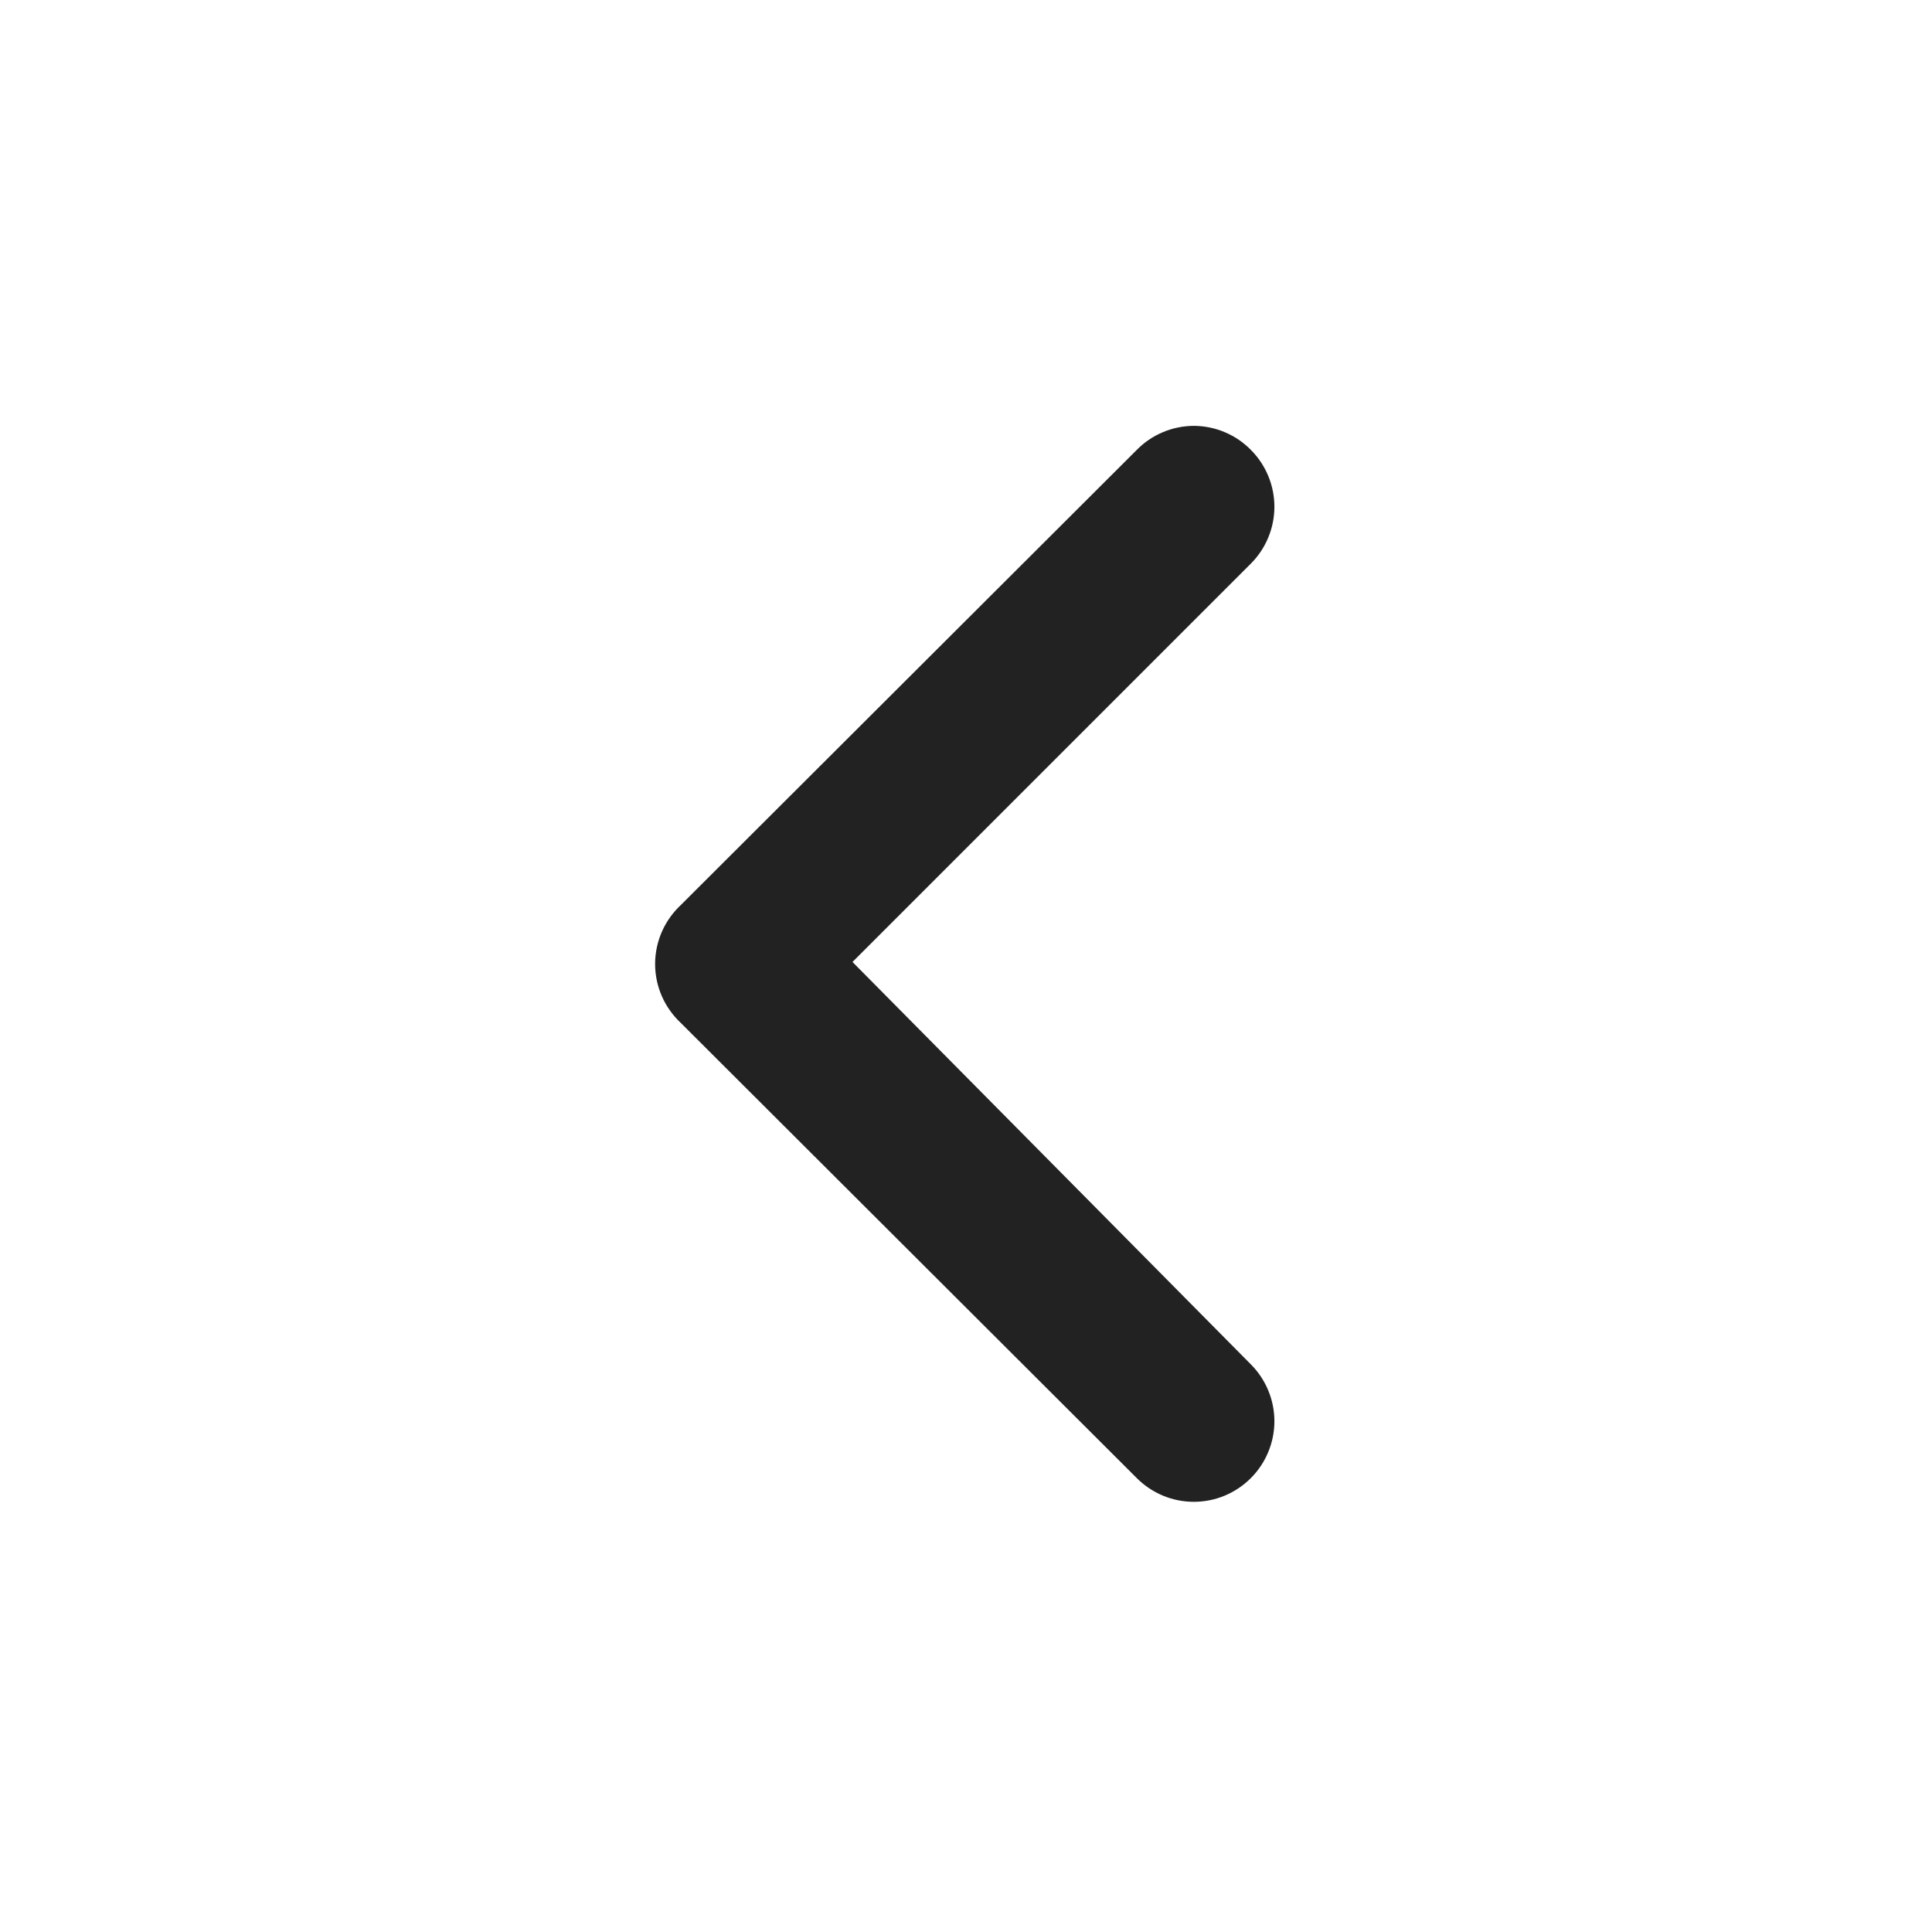
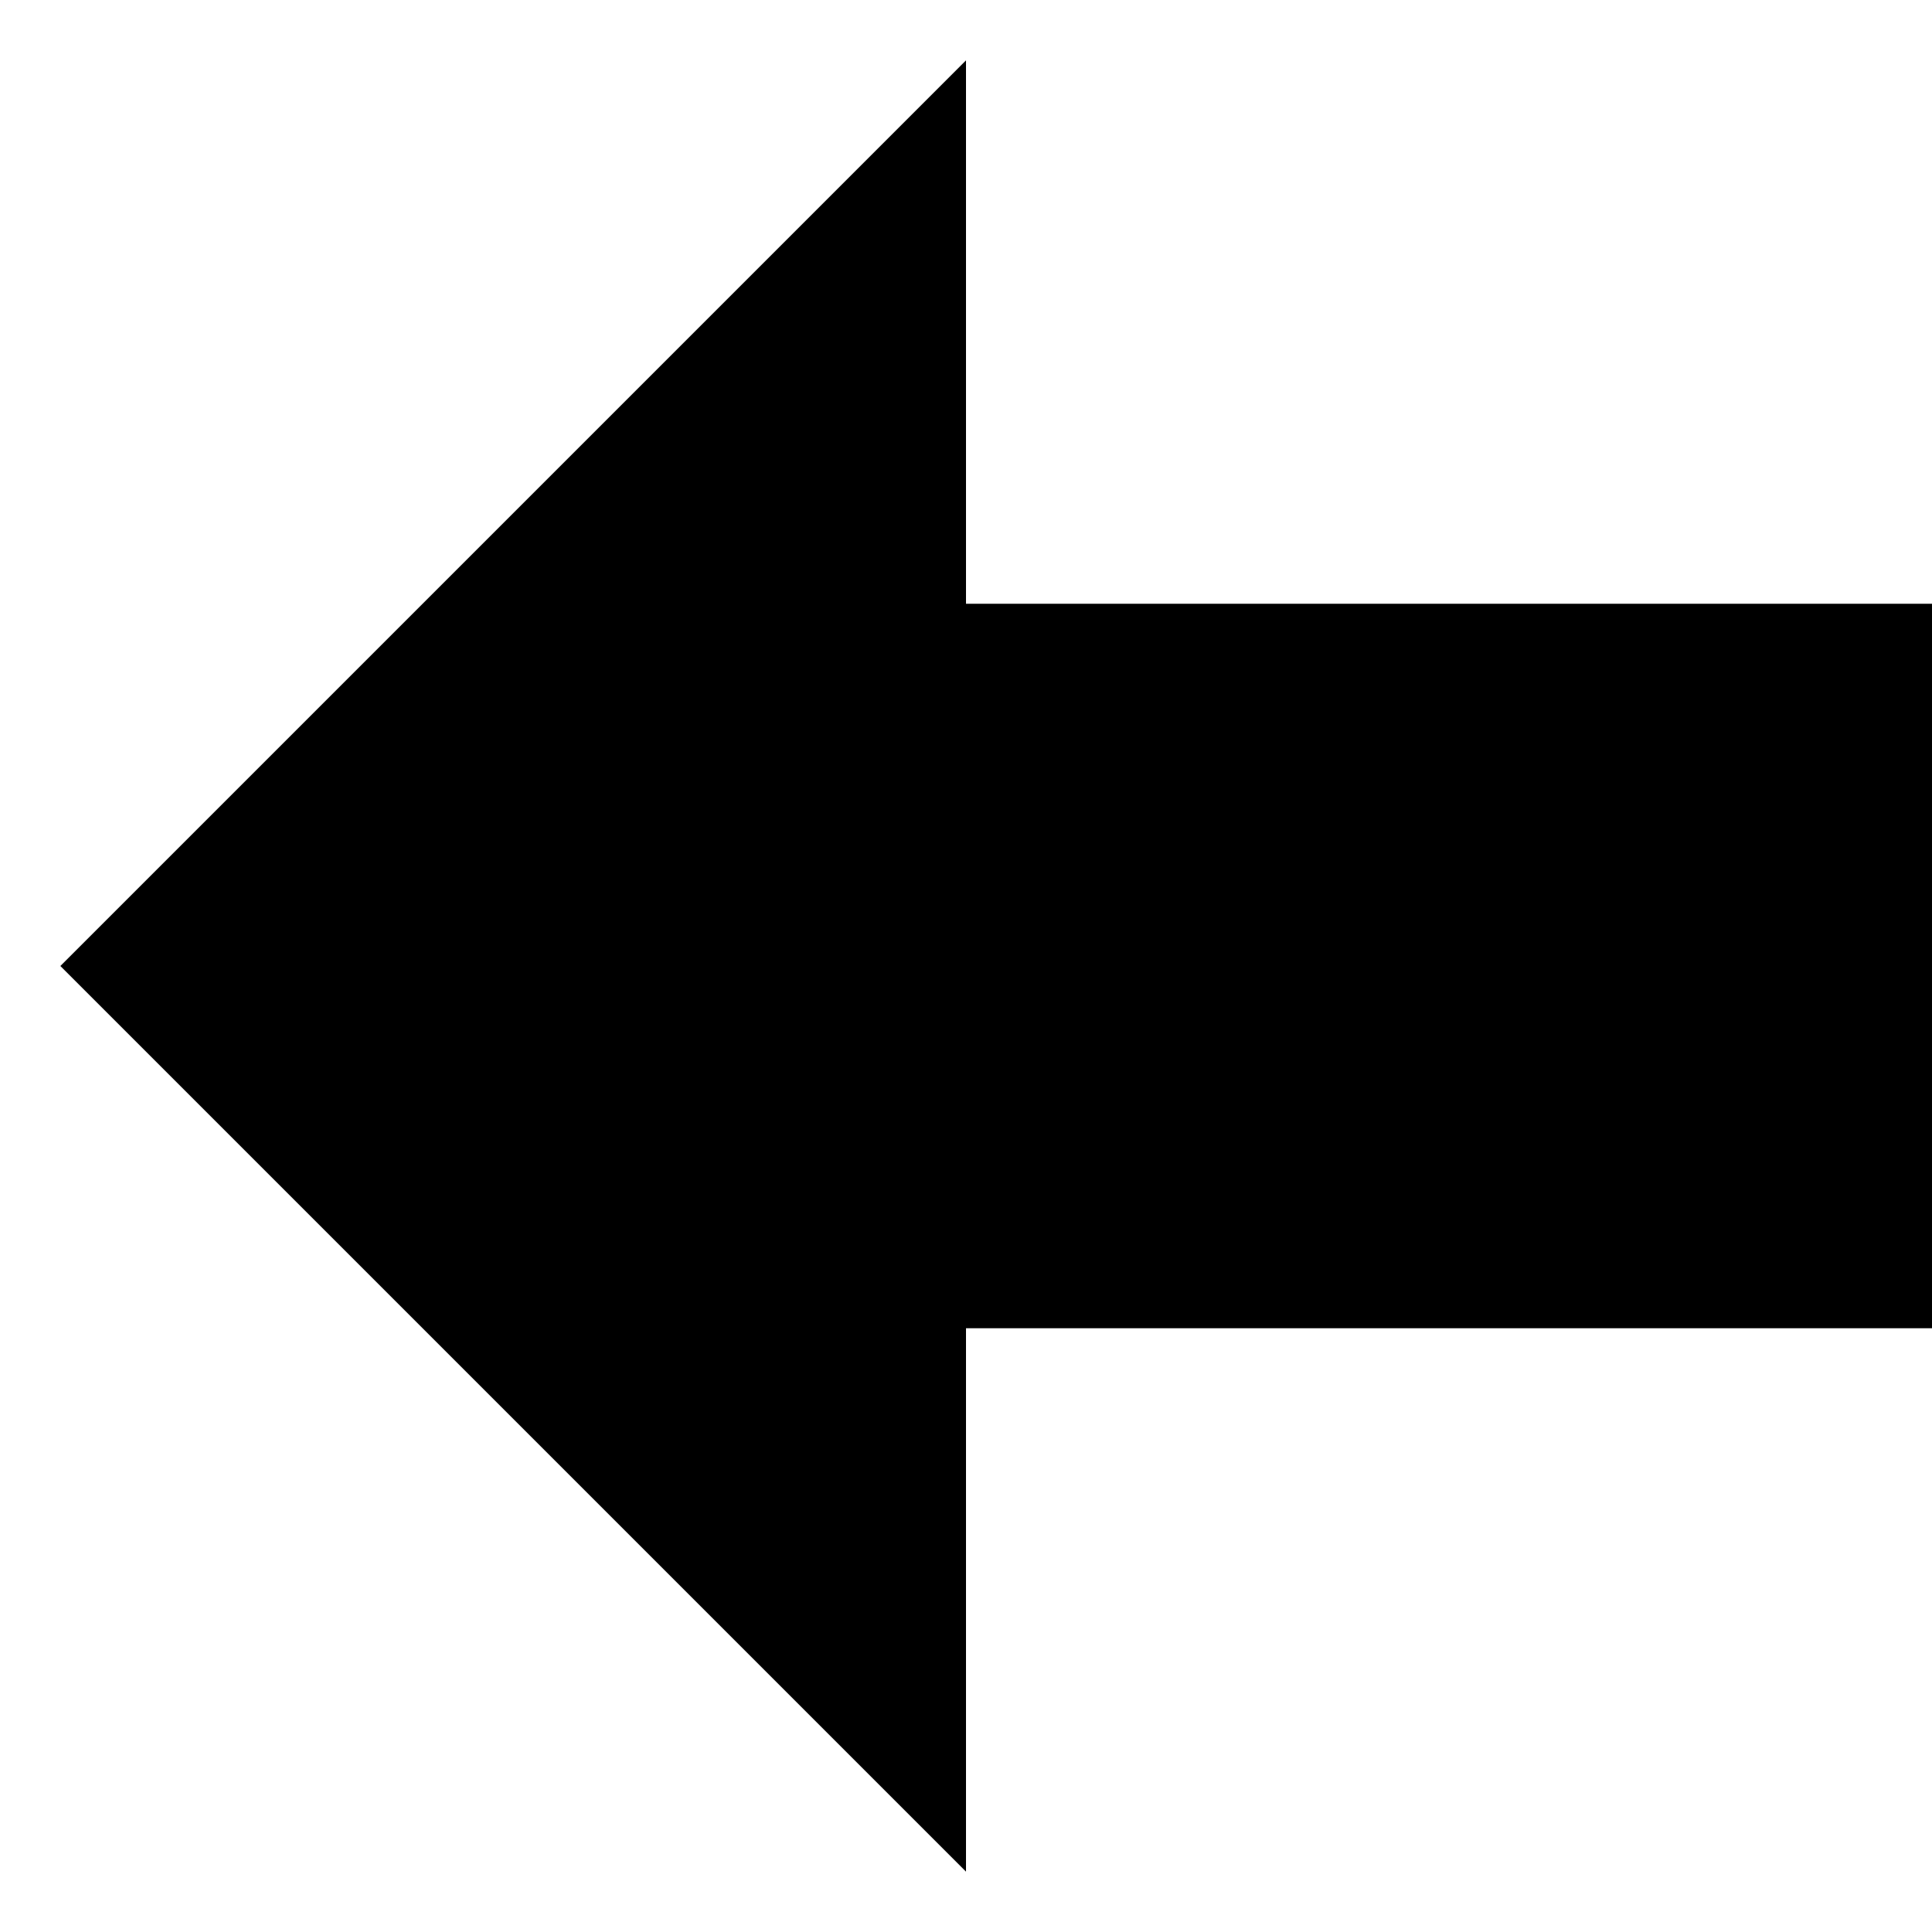
- <svg xmlns="http://www.w3.org/2000/svg" width="24" height="24" viewBox="0 0 24 24" fill="none">
-   <path d="M8.46 12.71L14.12 18.36C14.213 18.454 14.324 18.528 14.445 18.579C14.567 18.63 14.698 18.656 14.83 18.656C14.962 18.656 15.093 18.63 15.215 18.579C15.336 18.528 15.447 18.454 15.54 18.36C15.726 18.173 15.831 17.919 15.831 17.655C15.831 17.391 15.726 17.137 15.54 16.95L10.59 11.95L15.54 7C15.726 6.813 15.831 6.559 15.831 6.295C15.831 6.031 15.726 5.777 15.54 5.59C15.447 5.495 15.337 5.42 15.215 5.369C15.093 5.317 14.962 5.291 14.83 5.29C14.698 5.291 14.567 5.317 14.445 5.369C14.323 5.42 14.213 5.495 14.12 5.59L8.46 11.24C8.359 11.334 8.278 11.447 8.222 11.574C8.167 11.7 8.138 11.837 8.138 11.975C8.138 12.113 8.167 12.25 8.222 12.376C8.278 12.503 8.359 12.616 8.46 12.71Z" fill="#222222" />
+ <svg xmlns="http://www.w3.org/2000/svg" version="1.1" width="32" height="32" viewBox="0 0 32 32">
+   <path d="M1 16l15 15v-9h16v-12h-16v-9z" />
</svg>
